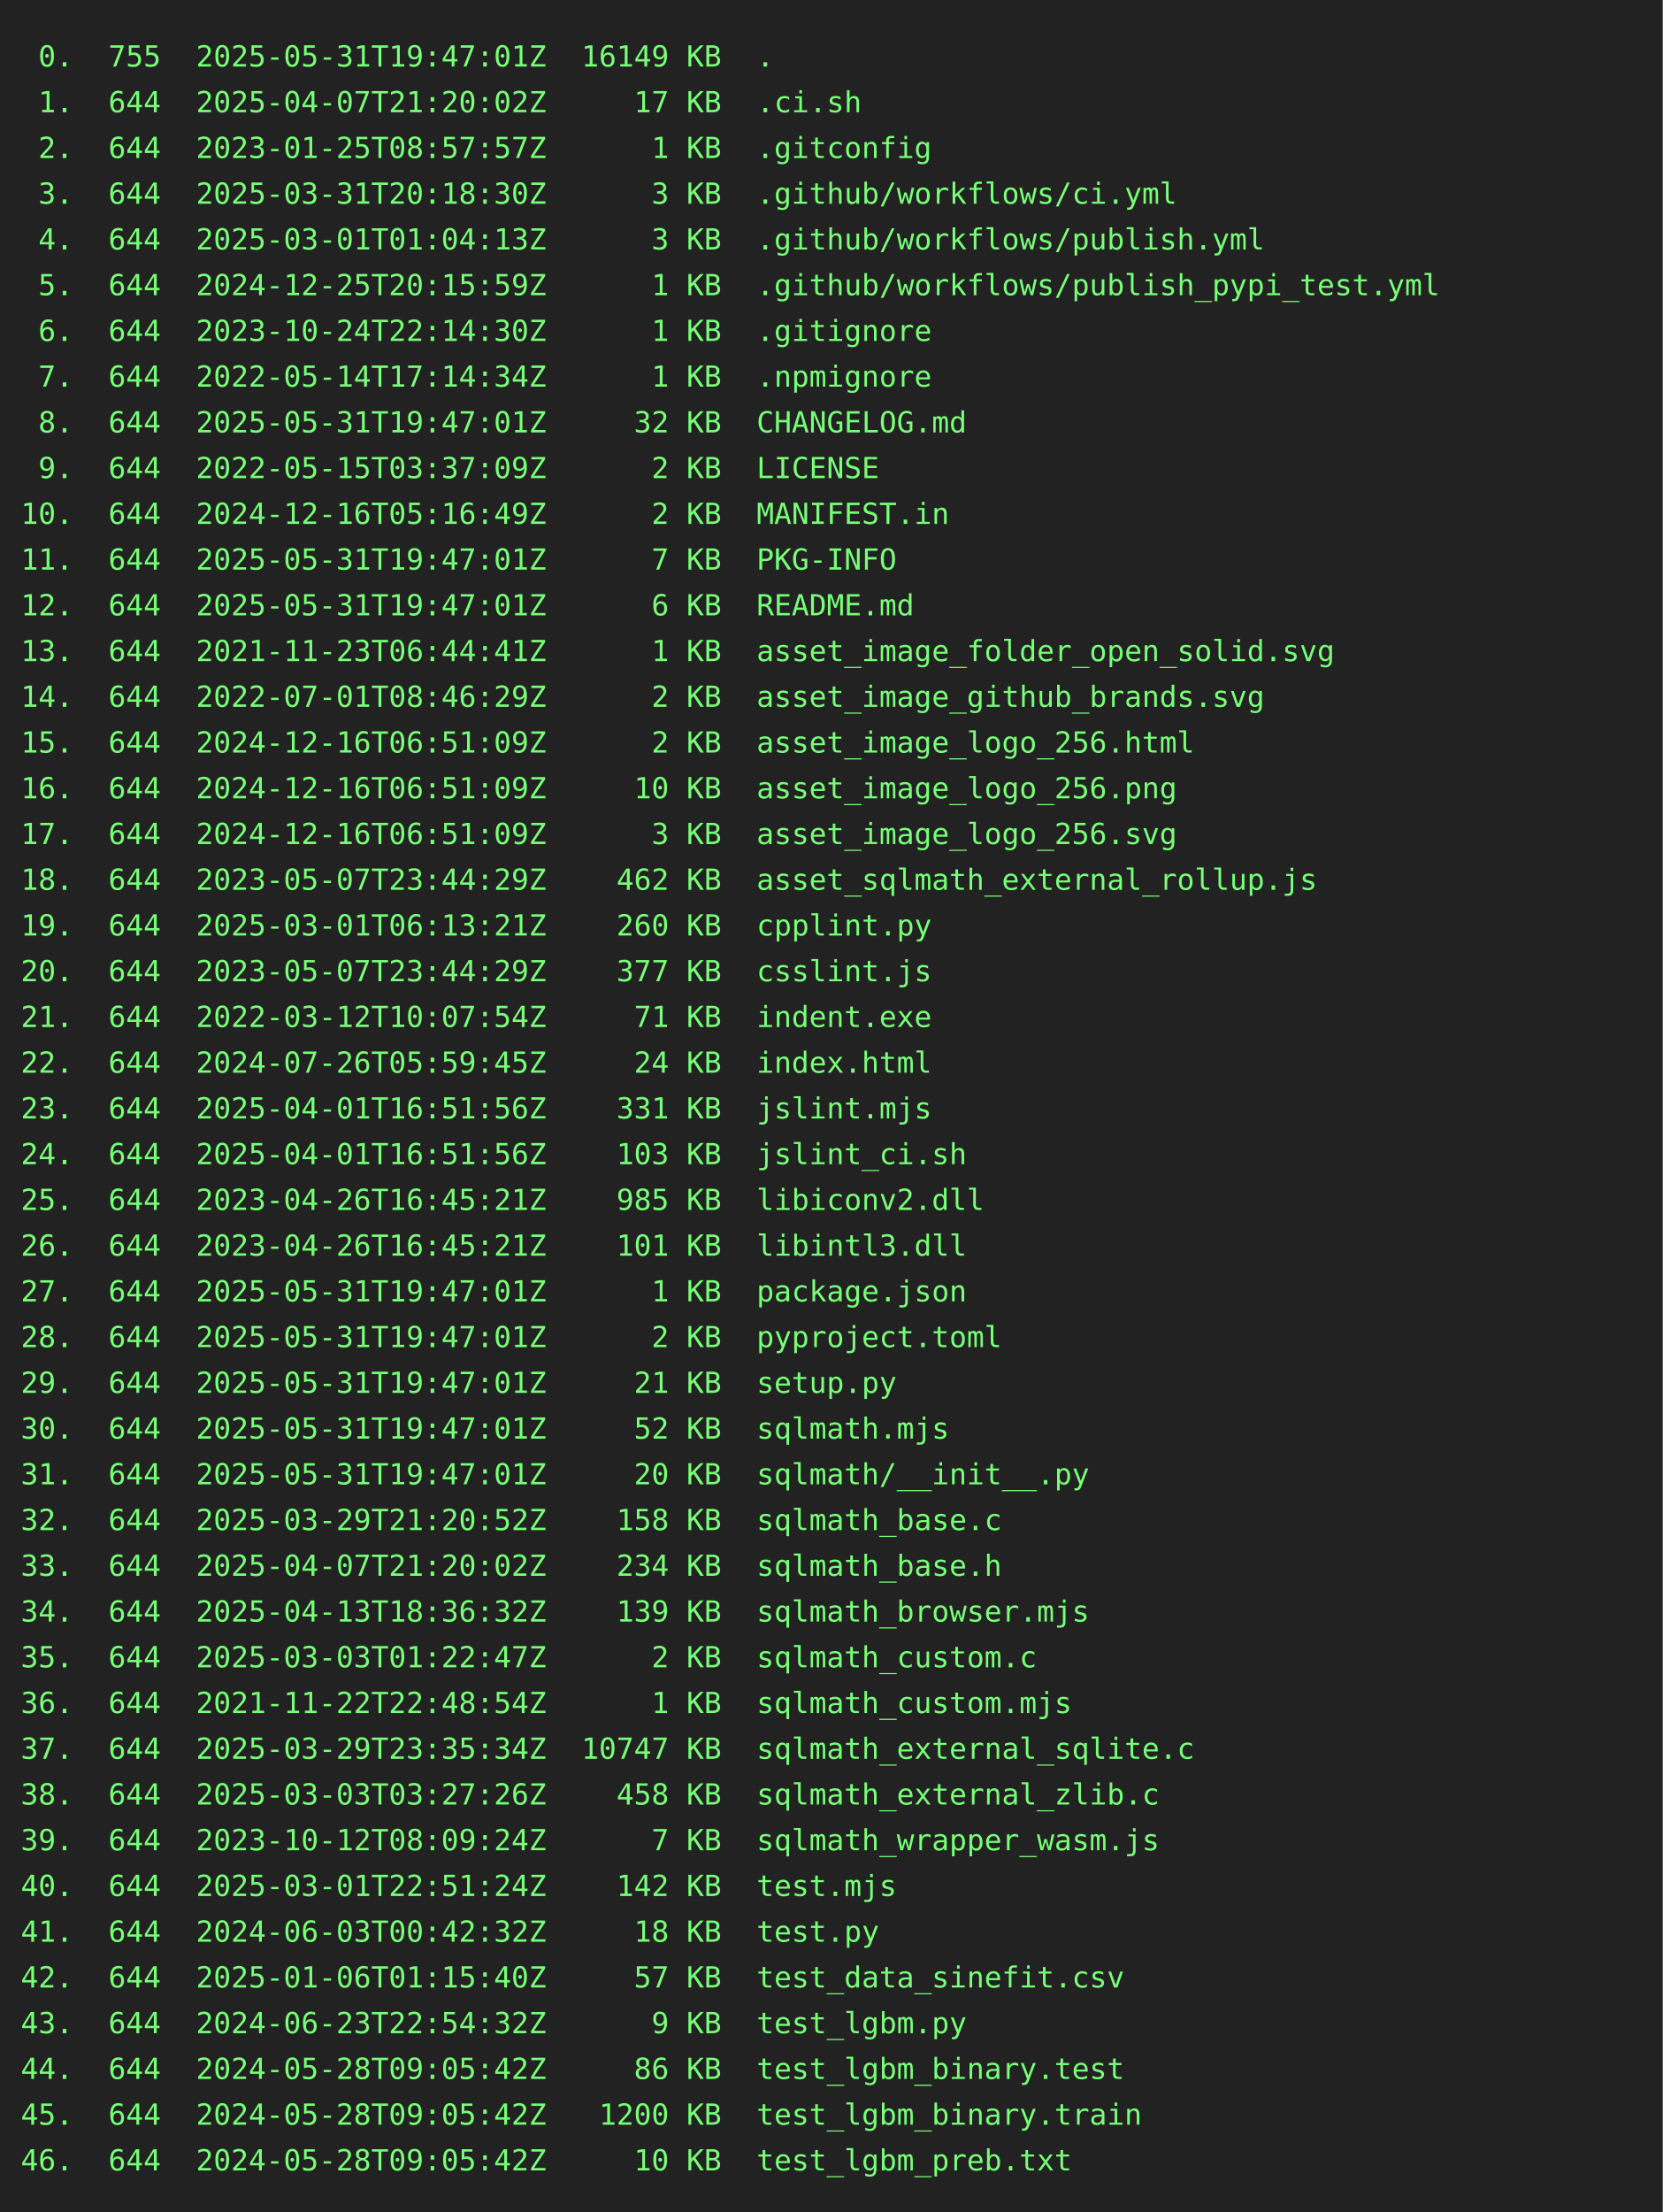
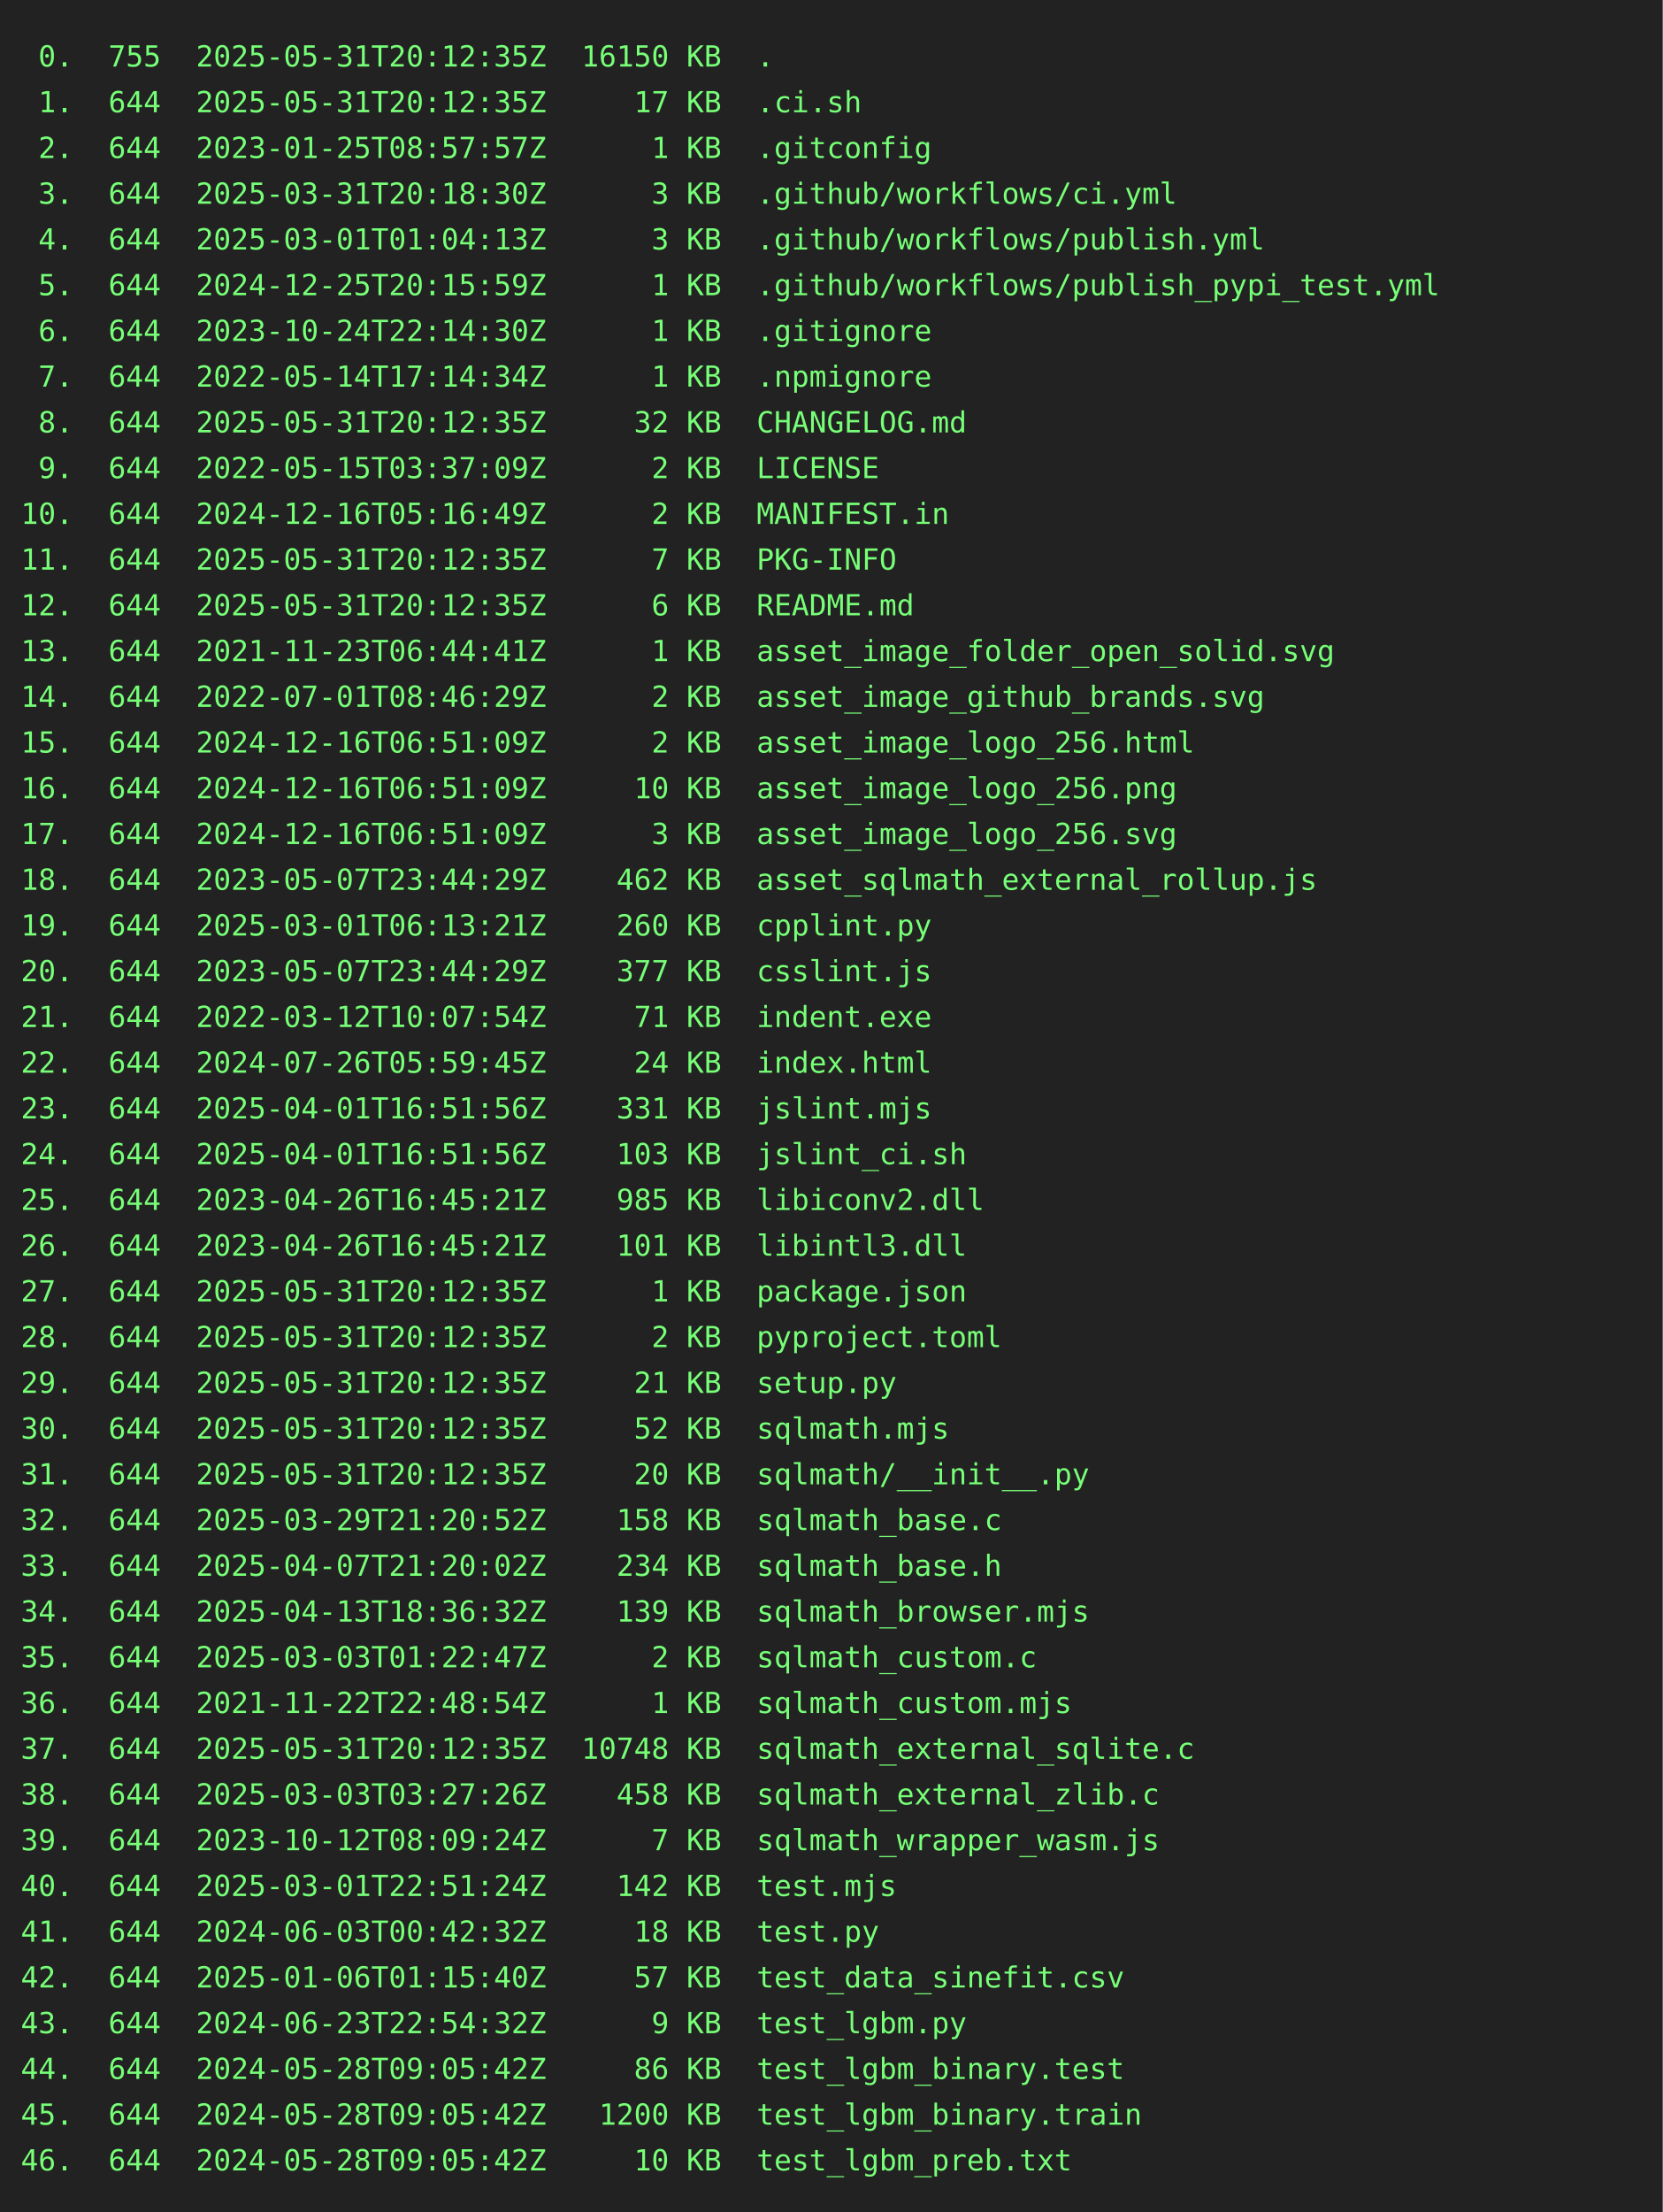
<svg xmlns="http://www.w3.org/2000/svg" height="1064" width="800">
  <rect height="1064" fill="#222" width="800" />
  <text fill="#7f7" font-family="consolas, menlo, monospace" font-size="14" xml:space="preserve">
-     <tspan lengthAdjust="spacingAndGlyphs" textLength="768" x="10" y="32"> 0.  755  2025-05-31T19:47:01Z  16149 KB  .                                                      </tspan>
-     <tspan lengthAdjust="spacingAndGlyphs" textLength="768" x="10" y="54"> 1.  644  2025-04-07T21:20:02Z     17 KB  .ci.sh                                                 </tspan>
+     <tspan lengthAdjust="spacingAndGlyphs" textLength="768" x="10" y="32"> 0.  755  2025-05-31T20:12:35Z  16150 KB  .                                                      </tspan>
+     <tspan lengthAdjust="spacingAndGlyphs" textLength="768" x="10" y="54"> 1.  644  2025-05-31T20:12:35Z     17 KB  .ci.sh                                                 </tspan>
    <tspan lengthAdjust="spacingAndGlyphs" textLength="768" x="10" y="76"> 2.  644  2023-01-25T08:57:57Z      1 KB  .gitconfig                                             </tspan>
    <tspan lengthAdjust="spacingAndGlyphs" textLength="768" x="10" y="98"> 3.  644  2025-03-31T20:18:30Z      3 KB  .github/workflows/ci.yml                               </tspan>
    <tspan lengthAdjust="spacingAndGlyphs" textLength="768" x="10" y="120"> 4.  644  2025-03-01T01:04:13Z      3 KB  .github/workflows/publish.yml                          </tspan>
    <tspan lengthAdjust="spacingAndGlyphs" textLength="768" x="10" y="142"> 5.  644  2024-12-25T20:15:59Z      1 KB  .github/workflows/publish_pypi_test.yml                </tspan>
    <tspan lengthAdjust="spacingAndGlyphs" textLength="768" x="10" y="164"> 6.  644  2023-10-24T22:14:30Z      1 KB  .gitignore                                             </tspan>
    <tspan lengthAdjust="spacingAndGlyphs" textLength="768" x="10" y="186"> 7.  644  2022-05-14T17:14:34Z      1 KB  .npmignore                                             </tspan>
-     <tspan lengthAdjust="spacingAndGlyphs" textLength="768" x="10" y="208"> 8.  644  2025-05-31T19:47:01Z     32 KB  CHANGELOG.md                                           </tspan>
+     <tspan lengthAdjust="spacingAndGlyphs" textLength="768" x="10" y="208"> 8.  644  2025-05-31T20:12:35Z     32 KB  CHANGELOG.md                                           </tspan>
    <tspan lengthAdjust="spacingAndGlyphs" textLength="768" x="10" y="230"> 9.  644  2022-05-15T03:37:09Z      2 KB  LICENSE                                                </tspan>
    <tspan lengthAdjust="spacingAndGlyphs" textLength="768" x="10" y="252">10.  644  2024-12-16T05:16:49Z      2 KB  MANIFEST.in                                            </tspan>
-     <tspan lengthAdjust="spacingAndGlyphs" textLength="768" x="10" y="274">11.  644  2025-05-31T19:47:01Z      7 KB  PKG-INFO                                               </tspan>
-     <tspan lengthAdjust="spacingAndGlyphs" textLength="768" x="10" y="296">12.  644  2025-05-31T19:47:01Z      6 KB  README.md                                              </tspan>
+     <tspan lengthAdjust="spacingAndGlyphs" textLength="768" x="10" y="274">11.  644  2025-05-31T20:12:35Z      7 KB  PKG-INFO                                               </tspan>
+     <tspan lengthAdjust="spacingAndGlyphs" textLength="768" x="10" y="296">12.  644  2025-05-31T20:12:35Z      6 KB  README.md                                              </tspan>
    <tspan lengthAdjust="spacingAndGlyphs" textLength="768" x="10" y="318">13.  644  2021-11-23T06:44:41Z      1 KB  asset_image_folder_open_solid.svg                      </tspan>
    <tspan lengthAdjust="spacingAndGlyphs" textLength="768" x="10" y="340">14.  644  2022-07-01T08:46:29Z      2 KB  asset_image_github_brands.svg                          </tspan>
    <tspan lengthAdjust="spacingAndGlyphs" textLength="768" x="10" y="362">15.  644  2024-12-16T06:51:09Z      2 KB  asset_image_logo_256.html                              </tspan>
    <tspan lengthAdjust="spacingAndGlyphs" textLength="768" x="10" y="384">16.  644  2024-12-16T06:51:09Z     10 KB  asset_image_logo_256.png                               </tspan>
    <tspan lengthAdjust="spacingAndGlyphs" textLength="768" x="10" y="406">17.  644  2024-12-16T06:51:09Z      3 KB  asset_image_logo_256.svg                               </tspan>
    <tspan lengthAdjust="spacingAndGlyphs" textLength="768" x="10" y="428">18.  644  2023-05-07T23:44:29Z    462 KB  asset_sqlmath_external_rollup.js                       </tspan>
    <tspan lengthAdjust="spacingAndGlyphs" textLength="768" x="10" y="450">19.  644  2025-03-01T06:13:21Z    260 KB  cpplint.py                                             </tspan>
    <tspan lengthAdjust="spacingAndGlyphs" textLength="768" x="10" y="472">20.  644  2023-05-07T23:44:29Z    377 KB  csslint.js                                             </tspan>
    <tspan lengthAdjust="spacingAndGlyphs" textLength="768" x="10" y="494">21.  644  2022-03-12T10:07:54Z     71 KB  indent.exe                                             </tspan>
    <tspan lengthAdjust="spacingAndGlyphs" textLength="768" x="10" y="516">22.  644  2024-07-26T05:59:45Z     24 KB  index.html                                             </tspan>
    <tspan lengthAdjust="spacingAndGlyphs" textLength="768" x="10" y="538">23.  644  2025-04-01T16:51:56Z    331 KB  jslint.mjs                                             </tspan>
    <tspan lengthAdjust="spacingAndGlyphs" textLength="768" x="10" y="560">24.  644  2025-04-01T16:51:56Z    103 KB  jslint_ci.sh                                           </tspan>
    <tspan lengthAdjust="spacingAndGlyphs" textLength="768" x="10" y="582">25.  644  2023-04-26T16:45:21Z    985 KB  libiconv2.dll                                          </tspan>
    <tspan lengthAdjust="spacingAndGlyphs" textLength="768" x="10" y="604">26.  644  2023-04-26T16:45:21Z    101 KB  libintl3.dll                                           </tspan>
-     <tspan lengthAdjust="spacingAndGlyphs" textLength="768" x="10" y="626">27.  644  2025-05-31T19:47:01Z      1 KB  package.json                                           </tspan>
-     <tspan lengthAdjust="spacingAndGlyphs" textLength="768" x="10" y="648">28.  644  2025-05-31T19:47:01Z      2 KB  pyproject.toml                                         </tspan>
-     <tspan lengthAdjust="spacingAndGlyphs" textLength="768" x="10" y="670">29.  644  2025-05-31T19:47:01Z     21 KB  setup.py                                               </tspan>
-     <tspan lengthAdjust="spacingAndGlyphs" textLength="768" x="10" y="692">30.  644  2025-05-31T19:47:01Z     52 KB  sqlmath.mjs                                            </tspan>
-     <tspan lengthAdjust="spacingAndGlyphs" textLength="768" x="10" y="714">31.  644  2025-05-31T19:47:01Z     20 KB  sqlmath/__init__.py                                    </tspan>
+     <tspan lengthAdjust="spacingAndGlyphs" textLength="768" x="10" y="626">27.  644  2025-05-31T20:12:35Z      1 KB  package.json                                           </tspan>
+     <tspan lengthAdjust="spacingAndGlyphs" textLength="768" x="10" y="648">28.  644  2025-05-31T20:12:35Z      2 KB  pyproject.toml                                         </tspan>
+     <tspan lengthAdjust="spacingAndGlyphs" textLength="768" x="10" y="670">29.  644  2025-05-31T20:12:35Z     21 KB  setup.py                                               </tspan>
+     <tspan lengthAdjust="spacingAndGlyphs" textLength="768" x="10" y="692">30.  644  2025-05-31T20:12:35Z     52 KB  sqlmath.mjs                                            </tspan>
+     <tspan lengthAdjust="spacingAndGlyphs" textLength="768" x="10" y="714">31.  644  2025-05-31T20:12:35Z     20 KB  sqlmath/__init__.py                                    </tspan>
    <tspan lengthAdjust="spacingAndGlyphs" textLength="768" x="10" y="736">32.  644  2025-03-29T21:20:52Z    158 KB  sqlmath_base.c                                         </tspan>
    <tspan lengthAdjust="spacingAndGlyphs" textLength="768" x="10" y="758">33.  644  2025-04-07T21:20:02Z    234 KB  sqlmath_base.h                                         </tspan>
    <tspan lengthAdjust="spacingAndGlyphs" textLength="768" x="10" y="780">34.  644  2025-04-13T18:36:32Z    139 KB  sqlmath_browser.mjs                                    </tspan>
    <tspan lengthAdjust="spacingAndGlyphs" textLength="768" x="10" y="802">35.  644  2025-03-03T01:22:47Z      2 KB  sqlmath_custom.c                                       </tspan>
    <tspan lengthAdjust="spacingAndGlyphs" textLength="768" x="10" y="824">36.  644  2021-11-22T22:48:54Z      1 KB  sqlmath_custom.mjs                                     </tspan>
-     <tspan lengthAdjust="spacingAndGlyphs" textLength="768" x="10" y="846">37.  644  2025-03-29T23:35:34Z  10747 KB  sqlmath_external_sqlite.c                              </tspan>
+     <tspan lengthAdjust="spacingAndGlyphs" textLength="768" x="10" y="846">37.  644  2025-05-31T20:12:35Z  10748 KB  sqlmath_external_sqlite.c                              </tspan>
    <tspan lengthAdjust="spacingAndGlyphs" textLength="768" x="10" y="868">38.  644  2025-03-03T03:27:26Z    458 KB  sqlmath_external_zlib.c                                </tspan>
    <tspan lengthAdjust="spacingAndGlyphs" textLength="768" x="10" y="890">39.  644  2023-10-12T08:09:24Z      7 KB  sqlmath_wrapper_wasm.js                                </tspan>
    <tspan lengthAdjust="spacingAndGlyphs" textLength="768" x="10" y="912">40.  644  2025-03-01T22:51:24Z    142 KB  test.mjs                                               </tspan>
    <tspan lengthAdjust="spacingAndGlyphs" textLength="768" x="10" y="934">41.  644  2024-06-03T00:42:32Z     18 KB  test.py                                                </tspan>
    <tspan lengthAdjust="spacingAndGlyphs" textLength="768" x="10" y="956">42.  644  2025-01-06T01:15:40Z     57 KB  test_data_sinefit.csv                                  </tspan>
    <tspan lengthAdjust="spacingAndGlyphs" textLength="768" x="10" y="978">43.  644  2024-06-23T22:54:32Z      9 KB  test_lgbm.py                                           </tspan>
    <tspan lengthAdjust="spacingAndGlyphs" textLength="768" x="10" y="1000">44.  644  2024-05-28T09:05:42Z     86 KB  test_lgbm_binary.test                                  </tspan>
    <tspan lengthAdjust="spacingAndGlyphs" textLength="768" x="10" y="1022">45.  644  2024-05-28T09:05:42Z   1200 KB  test_lgbm_binary.train                                 </tspan>
    <tspan lengthAdjust="spacingAndGlyphs" textLength="768" x="10" y="1044">46.  644  2024-05-28T09:05:42Z     10 KB  test_lgbm_preb.txt                                     </tspan>
  </text>
</svg>
